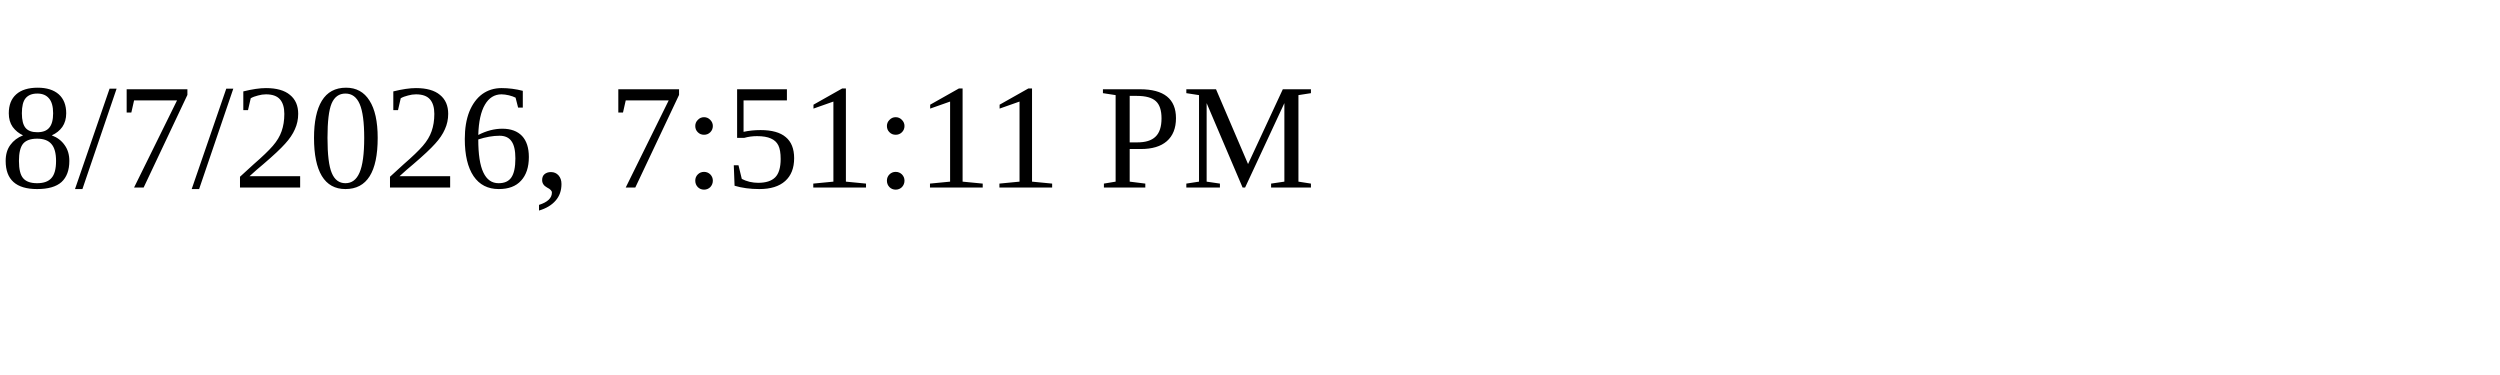
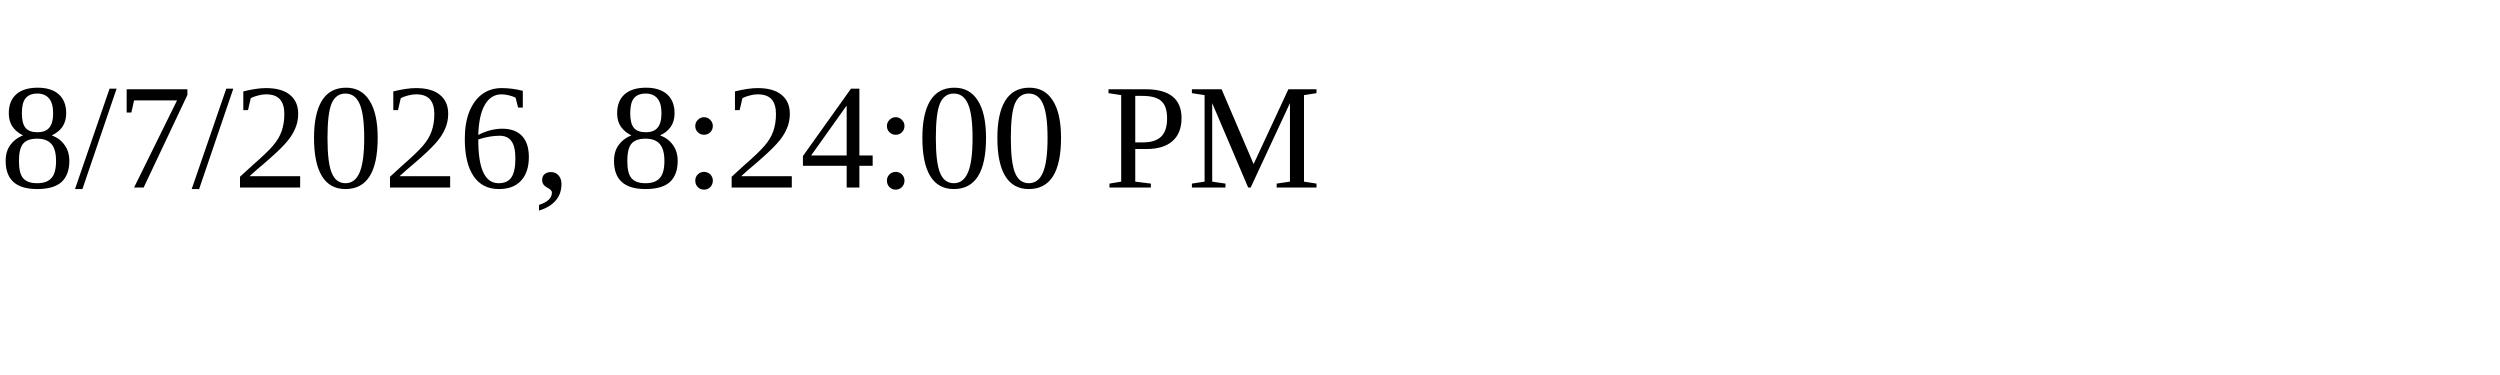
<svg xmlns="http://www.w3.org/2000/svg" height="30" width="200">
-   <text x="0" y="15">8/7/2026, 7:51:11 PM</text>
+   <text x="0" y="15">8/7/2026, 8:24:00 PM</text>
</svg>
